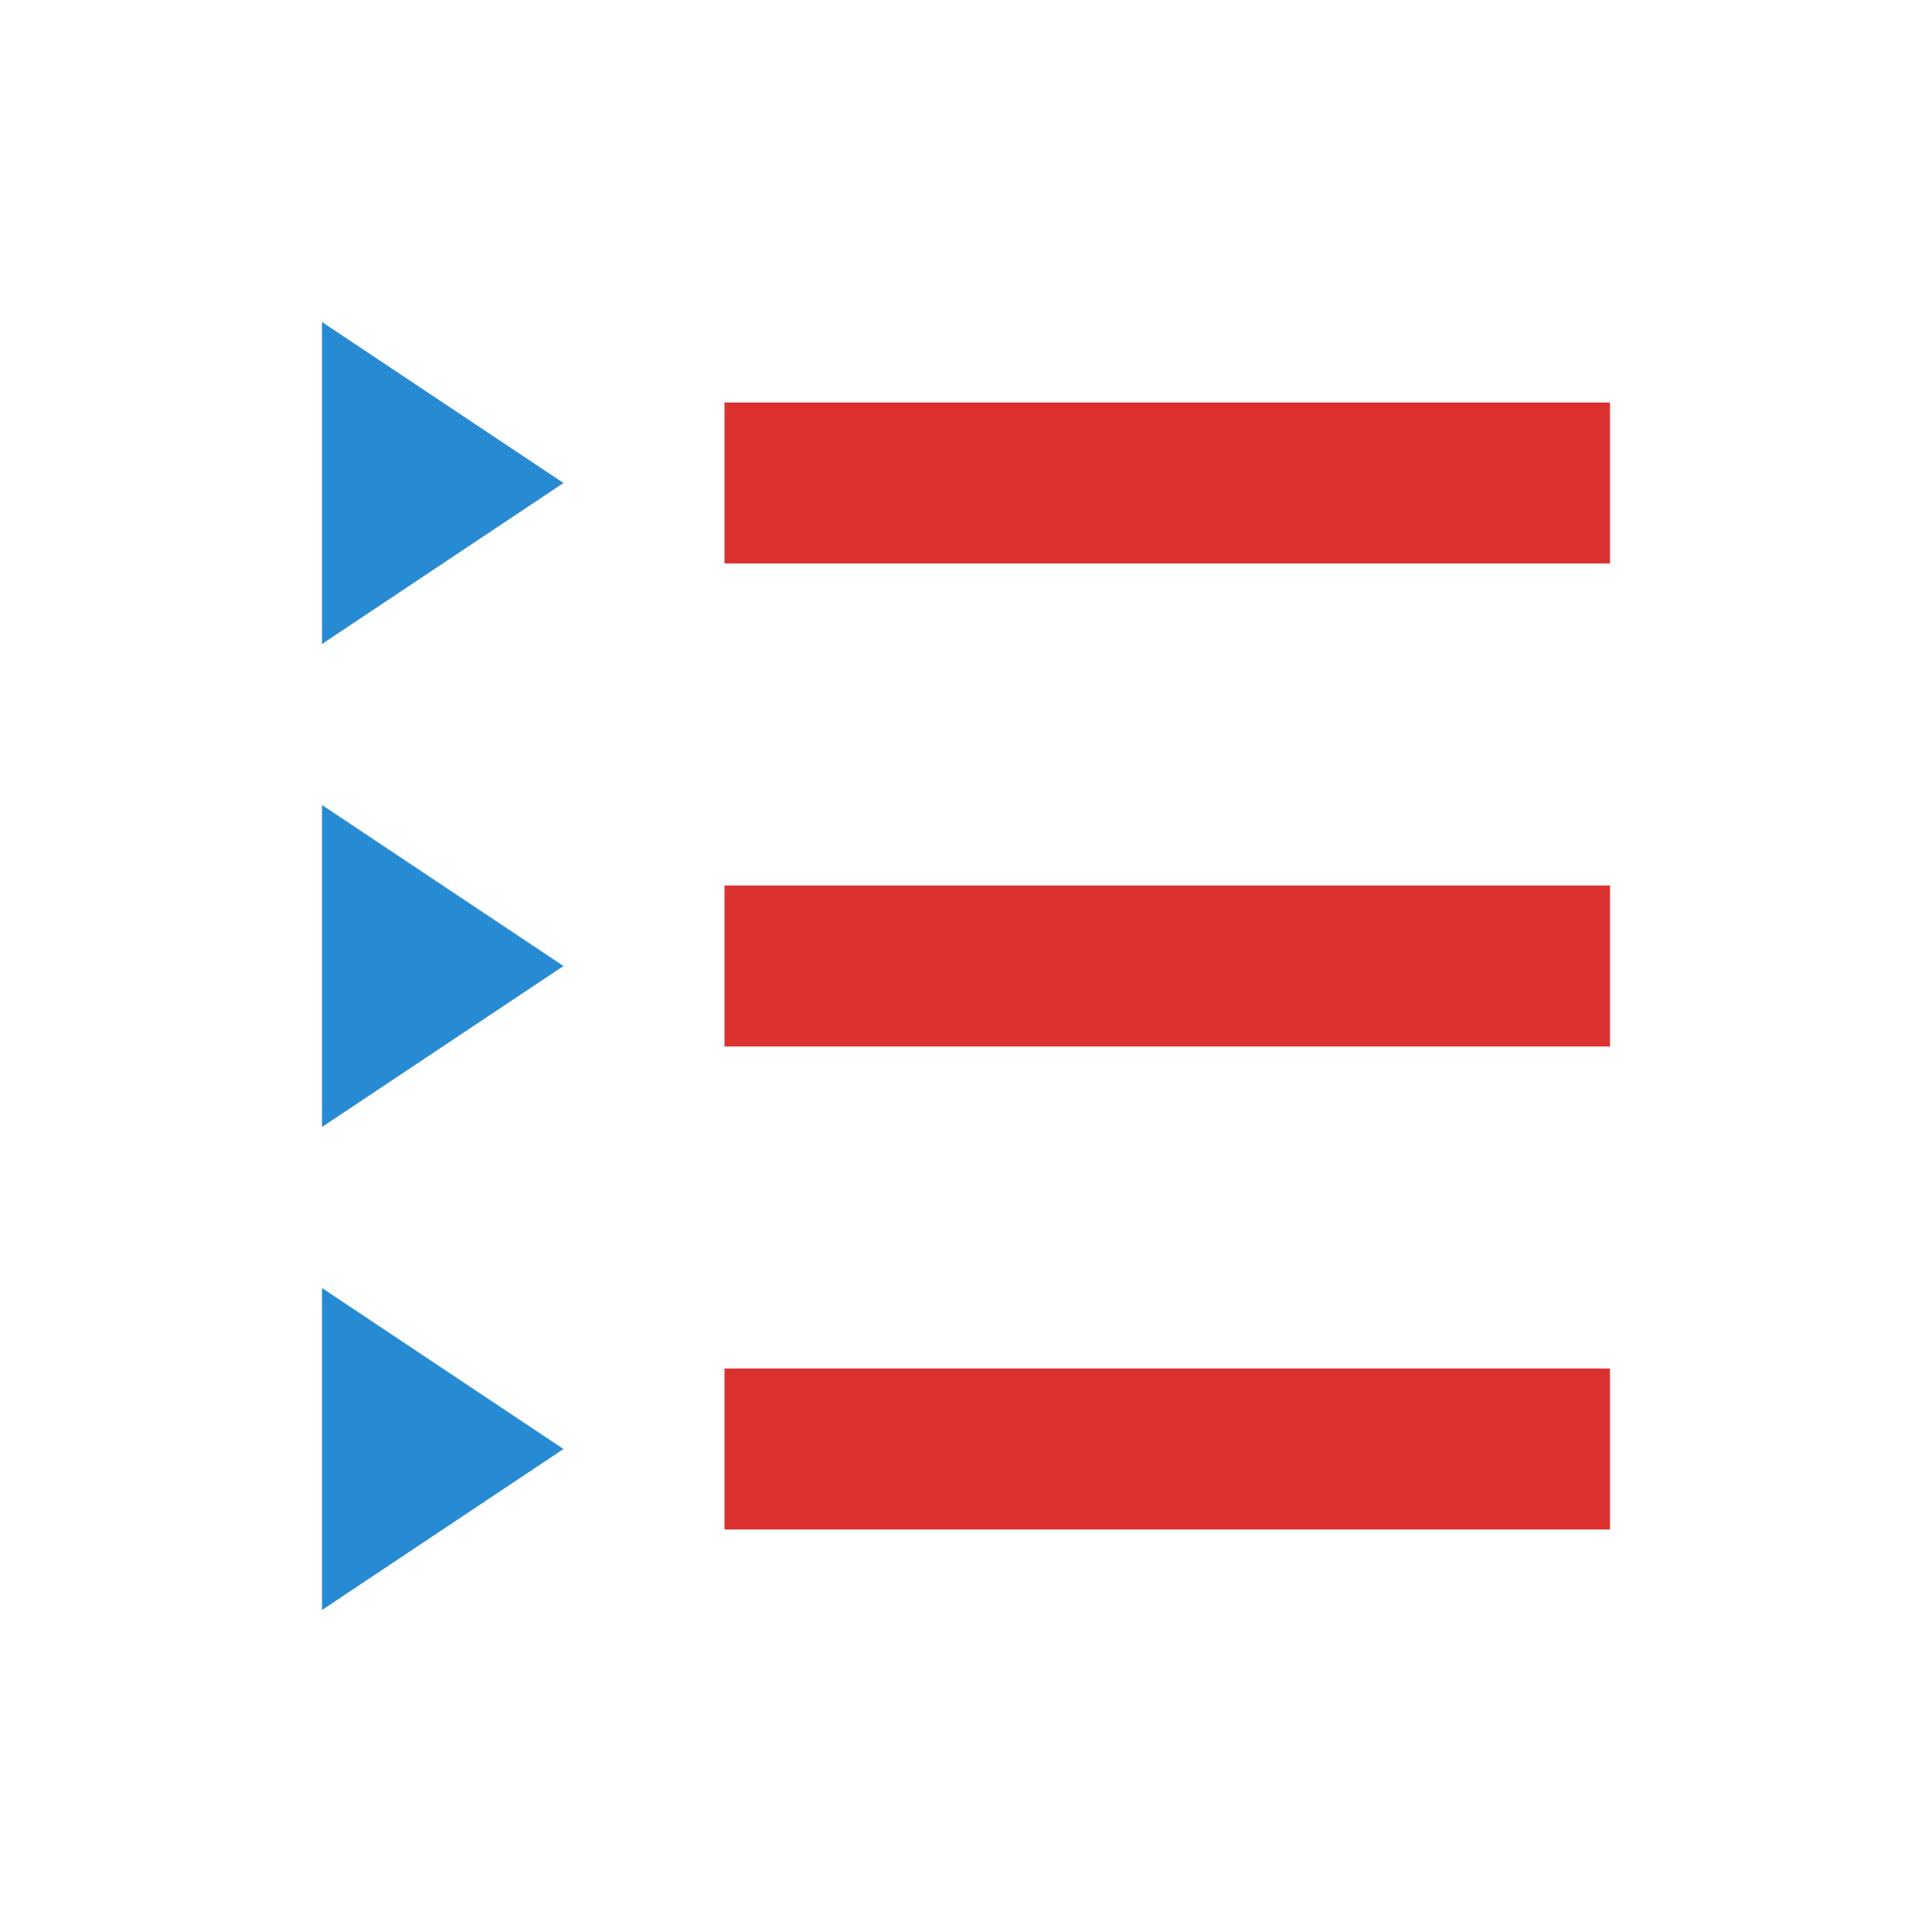
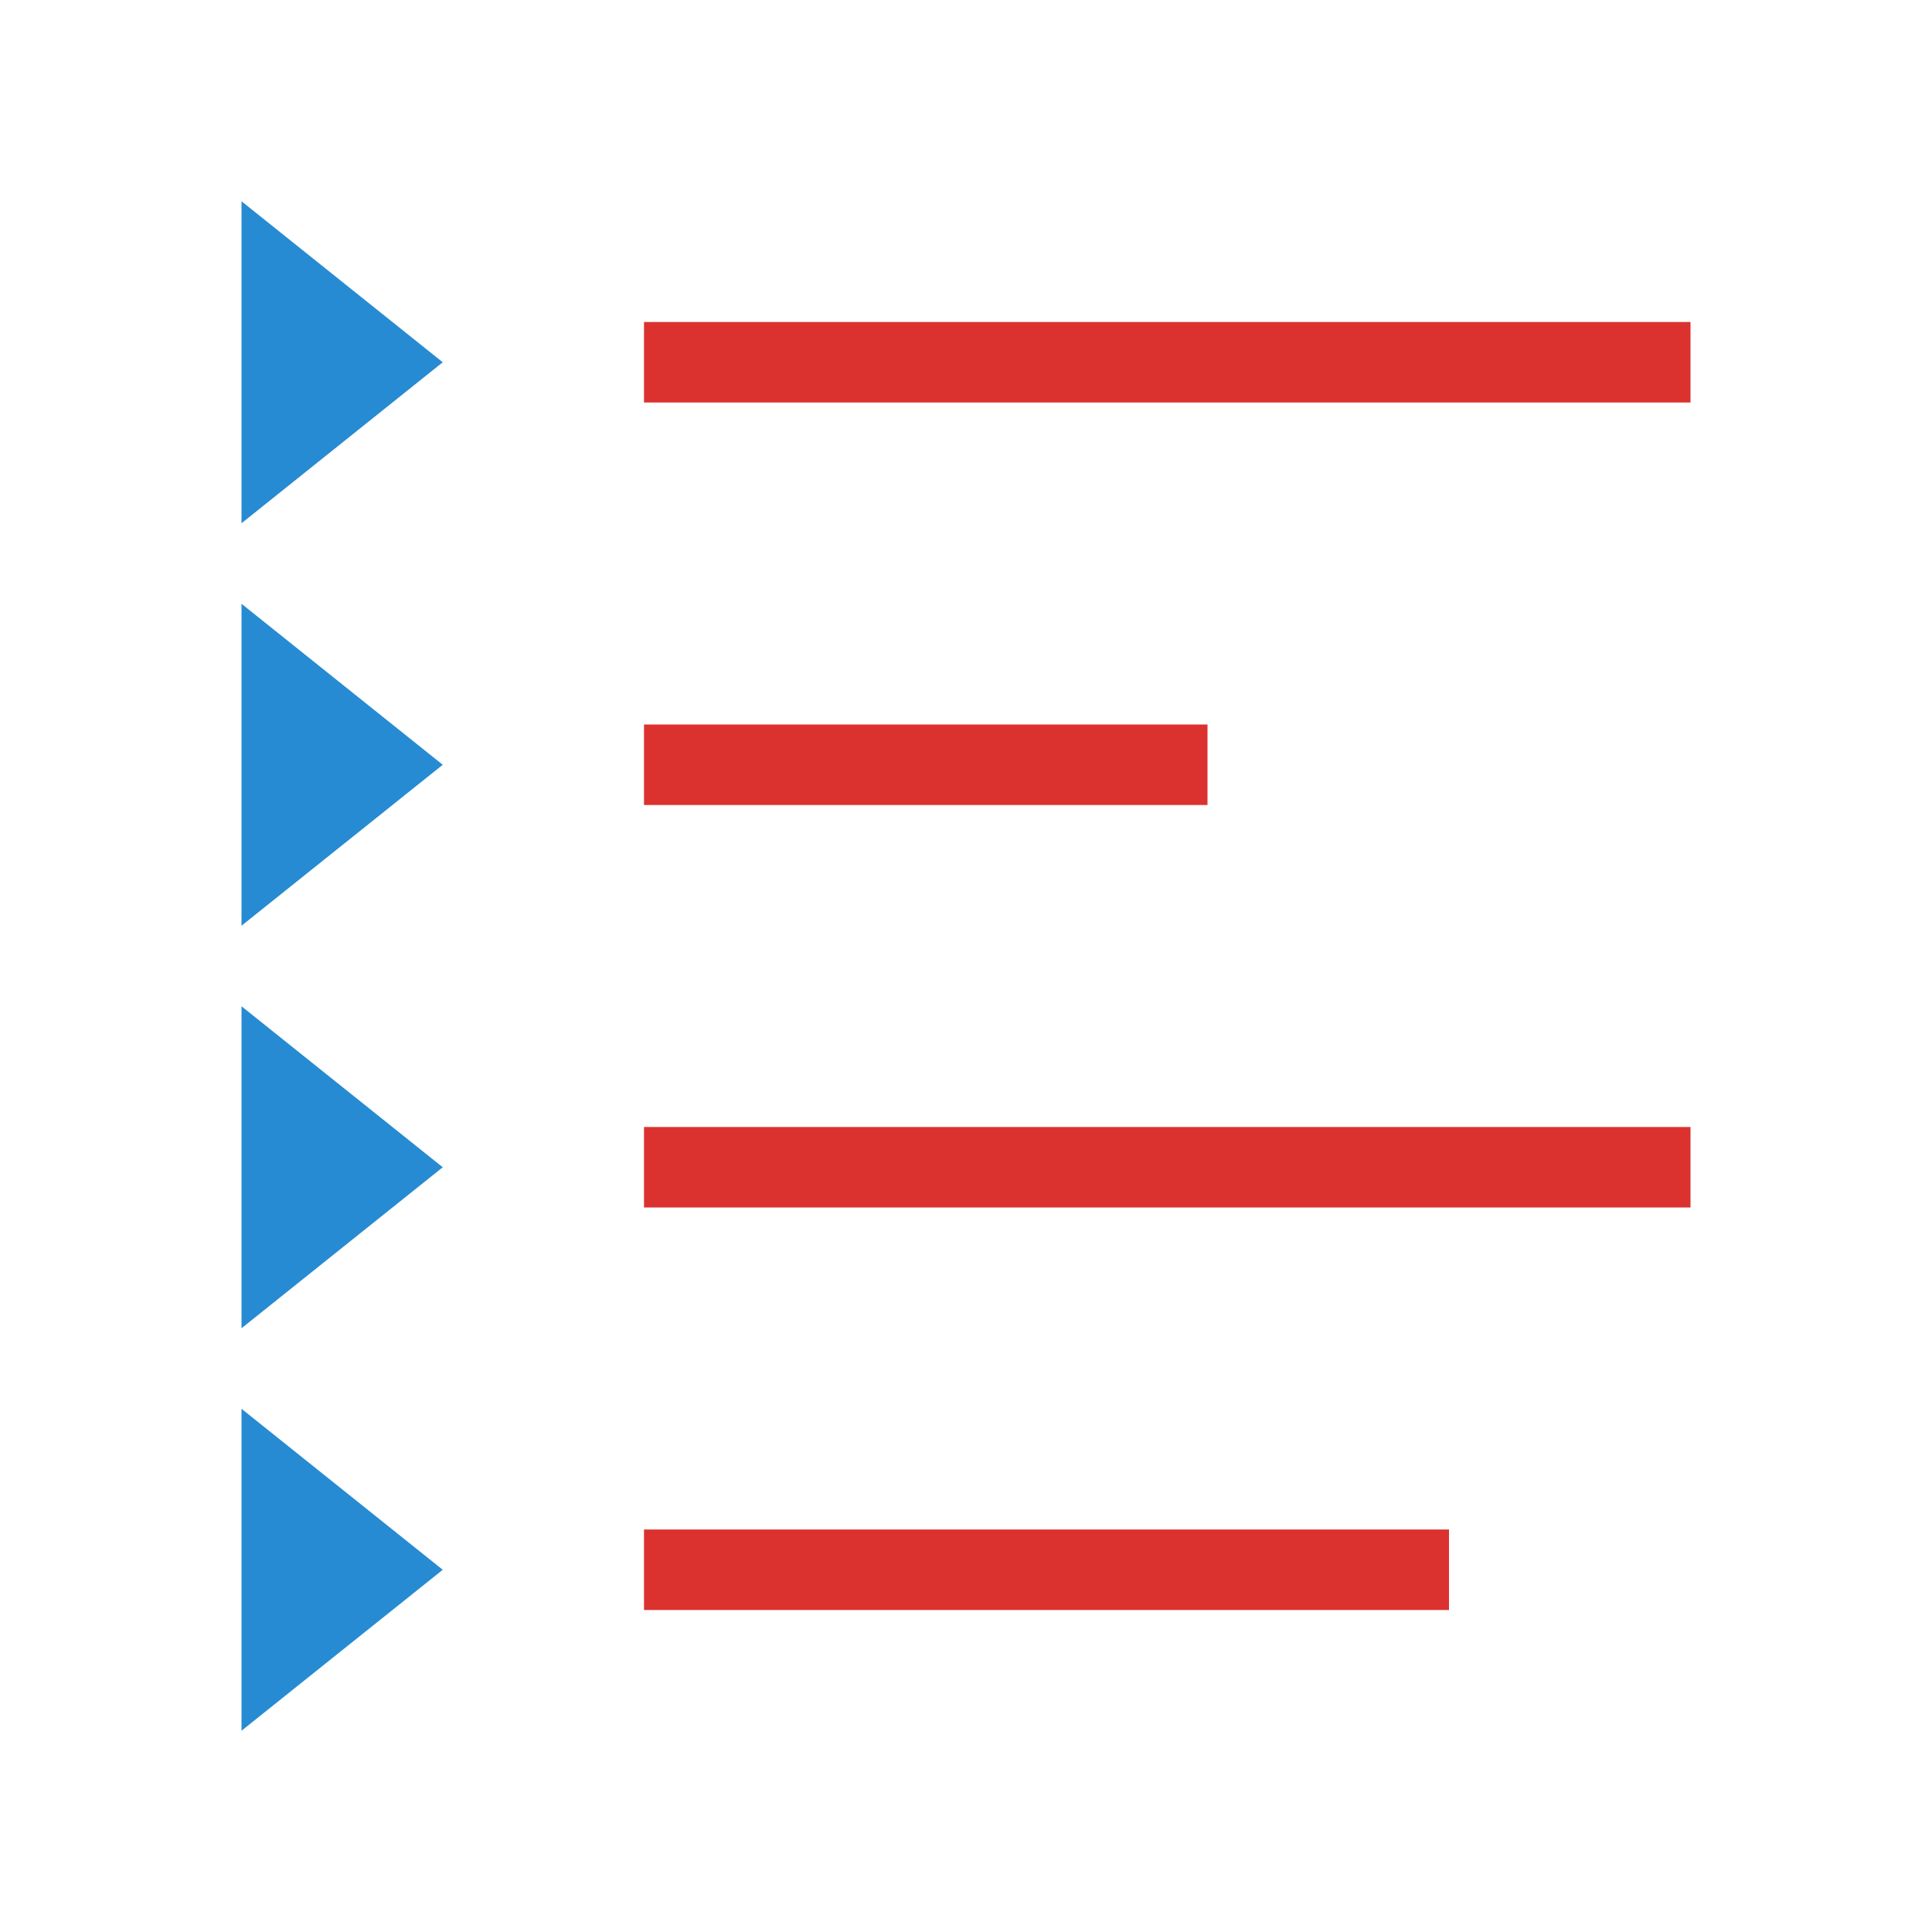
<svg xmlns="http://www.w3.org/2000/svg" width="24" height="24" viewBox="0 0 24 24" id="svg2" version="1.1">
  <defs id="defs16" />
-   <path style="opacity:1;fill:#268bd2;fill-opacity:1;fill-rule:nonzero;stroke:none;stroke-width:3;stroke-linecap:butt;stroke-linejoin:round;stroke-miterlimit:4;stroke-dasharray:none;stroke-dashoffset:0;stroke-opacity:1" id="path4144-3" d="M 7,4.085 2.5,6.683 2.5,1.487 Z" transform="matrix(0.6666667,0,0,0.7698004,2.333333,2.855561)" />
-   <rect style="opacity:1;fill:#dc322f;fill-opacity:1;fill-rule:nonzero;stroke:none;stroke-width:3;stroke-linecap:butt;stroke-linejoin:round;stroke-miterlimit:4;stroke-dasharray:none;stroke-dashoffset:0;stroke-opacity:1" id="rect4146-5" width="11" height="2" x="9" y="5" />
-   <path style="opacity:1;fill:#268bd2;fill-opacity:1;fill-rule:nonzero;stroke:none;stroke-width:3;stroke-linecap:butt;stroke-linejoin:round;stroke-miterlimit:4;stroke-dasharray:none;stroke-dashoffset:0;stroke-opacity:1" id="path4144-3-6" d="M 7,4.085 2.5,6.683 2.5,1.487 Z" transform="matrix(0.6666667,0,0,0.7698004,2.333333,8.855561)" />
-   <rect style="opacity:1;fill:#dc322f;fill-opacity:1;fill-rule:nonzero;stroke:none;stroke-width:3;stroke-linecap:butt;stroke-linejoin:round;stroke-miterlimit:4;stroke-dasharray:none;stroke-dashoffset:0;stroke-opacity:1" id="rect4146-5-6" width="11" height="2" x="9" y="11" />
-   <path style="opacity:1;fill:#268bd2;fill-opacity:1;fill-rule:nonzero;stroke:none;stroke-width:3;stroke-linecap:butt;stroke-linejoin:round;stroke-miterlimit:4;stroke-dasharray:none;stroke-dashoffset:0;stroke-opacity:1" id="path4144-3-6-4" d="M 7,4.085 2.5,6.683 2.5,1.487 Z" transform="matrix(0.6666667,0,0,0.7698004,2.333333,14.85556)" />
-   <rect style="opacity:1;fill:#dc322f;fill-opacity:1;fill-rule:nonzero;stroke:none;stroke-width:3;stroke-linecap:butt;stroke-linejoin:round;stroke-miterlimit:4;stroke-dasharray:none;stroke-dashoffset:0;stroke-opacity:1" id="rect4146-5-6-8" width="11" height="2" x="9" y="17" />
+   <path style="opacity:1;fill:#268bd2;fill-opacity:1;fill-rule:nonzero;stroke:none;stroke-width:3;stroke-linecap:butt;stroke-linejoin:round;stroke-miterlimit:4;stroke-dasharray:none;stroke-dashoffset:0;stroke-opacity:1" id="path4144" d="M 7,4.085 2.5,6.683 2.5,1.487 Z" transform="matrix(0.5555556,0,0,0.7698004,1.611111,1.355561)" />
+   <rect style="opacity:1;fill:#dc322f;fill-opacity:1;fill-rule:nonzero;stroke:none;stroke-width:3;stroke-linecap:butt;stroke-linejoin:round;stroke-miterlimit:4;stroke-dasharray:none;stroke-dashoffset:0;stroke-opacity:1" id="rect4146" width="13" height="1" x="8" y="4" />
+   <path style="opacity:1;fill:#268bd2;fill-opacity:1;fill-rule:nonzero;stroke:none;stroke-width:3;stroke-linecap:butt;stroke-linejoin:round;stroke-miterlimit:4;stroke-dasharray:none;stroke-dashoffset:0;stroke-opacity:1" id="path4144-3" d="M 7,4.085 2.5,6.683 2.5,1.487 Z" transform="matrix(0.5555556,0,0,0.7698004,1.611111,6.355561)" />
+   <rect style="opacity:1;fill:#dc322f;fill-opacity:1;fill-rule:nonzero;stroke:none;stroke-width:3;stroke-linecap:butt;stroke-linejoin:round;stroke-miterlimit:4;stroke-dasharray:none;stroke-dashoffset:0;stroke-opacity:1" id="rect4146-5" width="7" height="1" x="8" y="9" />
+   <path style="opacity:1;fill:#268bd2;fill-opacity:1;fill-rule:nonzero;stroke:none;stroke-width:3;stroke-linecap:butt;stroke-linejoin:round;stroke-miterlimit:4;stroke-dasharray:none;stroke-dashoffset:0;stroke-opacity:1" id="path4144-3-6" d="M 7,4.085 2.5,6.683 2.5,1.487 Z" transform="matrix(0.5555556,0,0,0.7698004,1.611111,11.35556)" />
+   <rect style="opacity:1;fill:#dc322f;fill-opacity:1;fill-rule:nonzero;stroke:none;stroke-width:3;stroke-linecap:butt;stroke-linejoin:round;stroke-miterlimit:4;stroke-dasharray:none;stroke-dashoffset:0;stroke-opacity:1" id="rect4146-5-6" width="13" height="1" x="8" y="14" />
+   <path style="opacity:1;fill:#268bd2;fill-opacity:1;fill-rule:nonzero;stroke:none;stroke-width:3;stroke-linecap:butt;stroke-linejoin:round;stroke-miterlimit:4;stroke-dasharray:none;stroke-dashoffset:0;stroke-opacity:1" id="path4144-3-6-4" d="M 7,4.085 2.5,6.683 2.5,1.487 Z" transform="matrix(0.5555556,0,0,0.7698004,1.611111,16.35556)" />
+   <rect style="opacity:1;fill:#dc322f;fill-opacity:1;fill-rule:nonzero;stroke:none;stroke-width:3;stroke-linecap:butt;stroke-linejoin:round;stroke-miterlimit:4;stroke-dasharray:none;stroke-dashoffset:0;stroke-opacity:1" id="rect4146-5-6-8" width="10" height="1" x="8" y="19" />
</svg>
